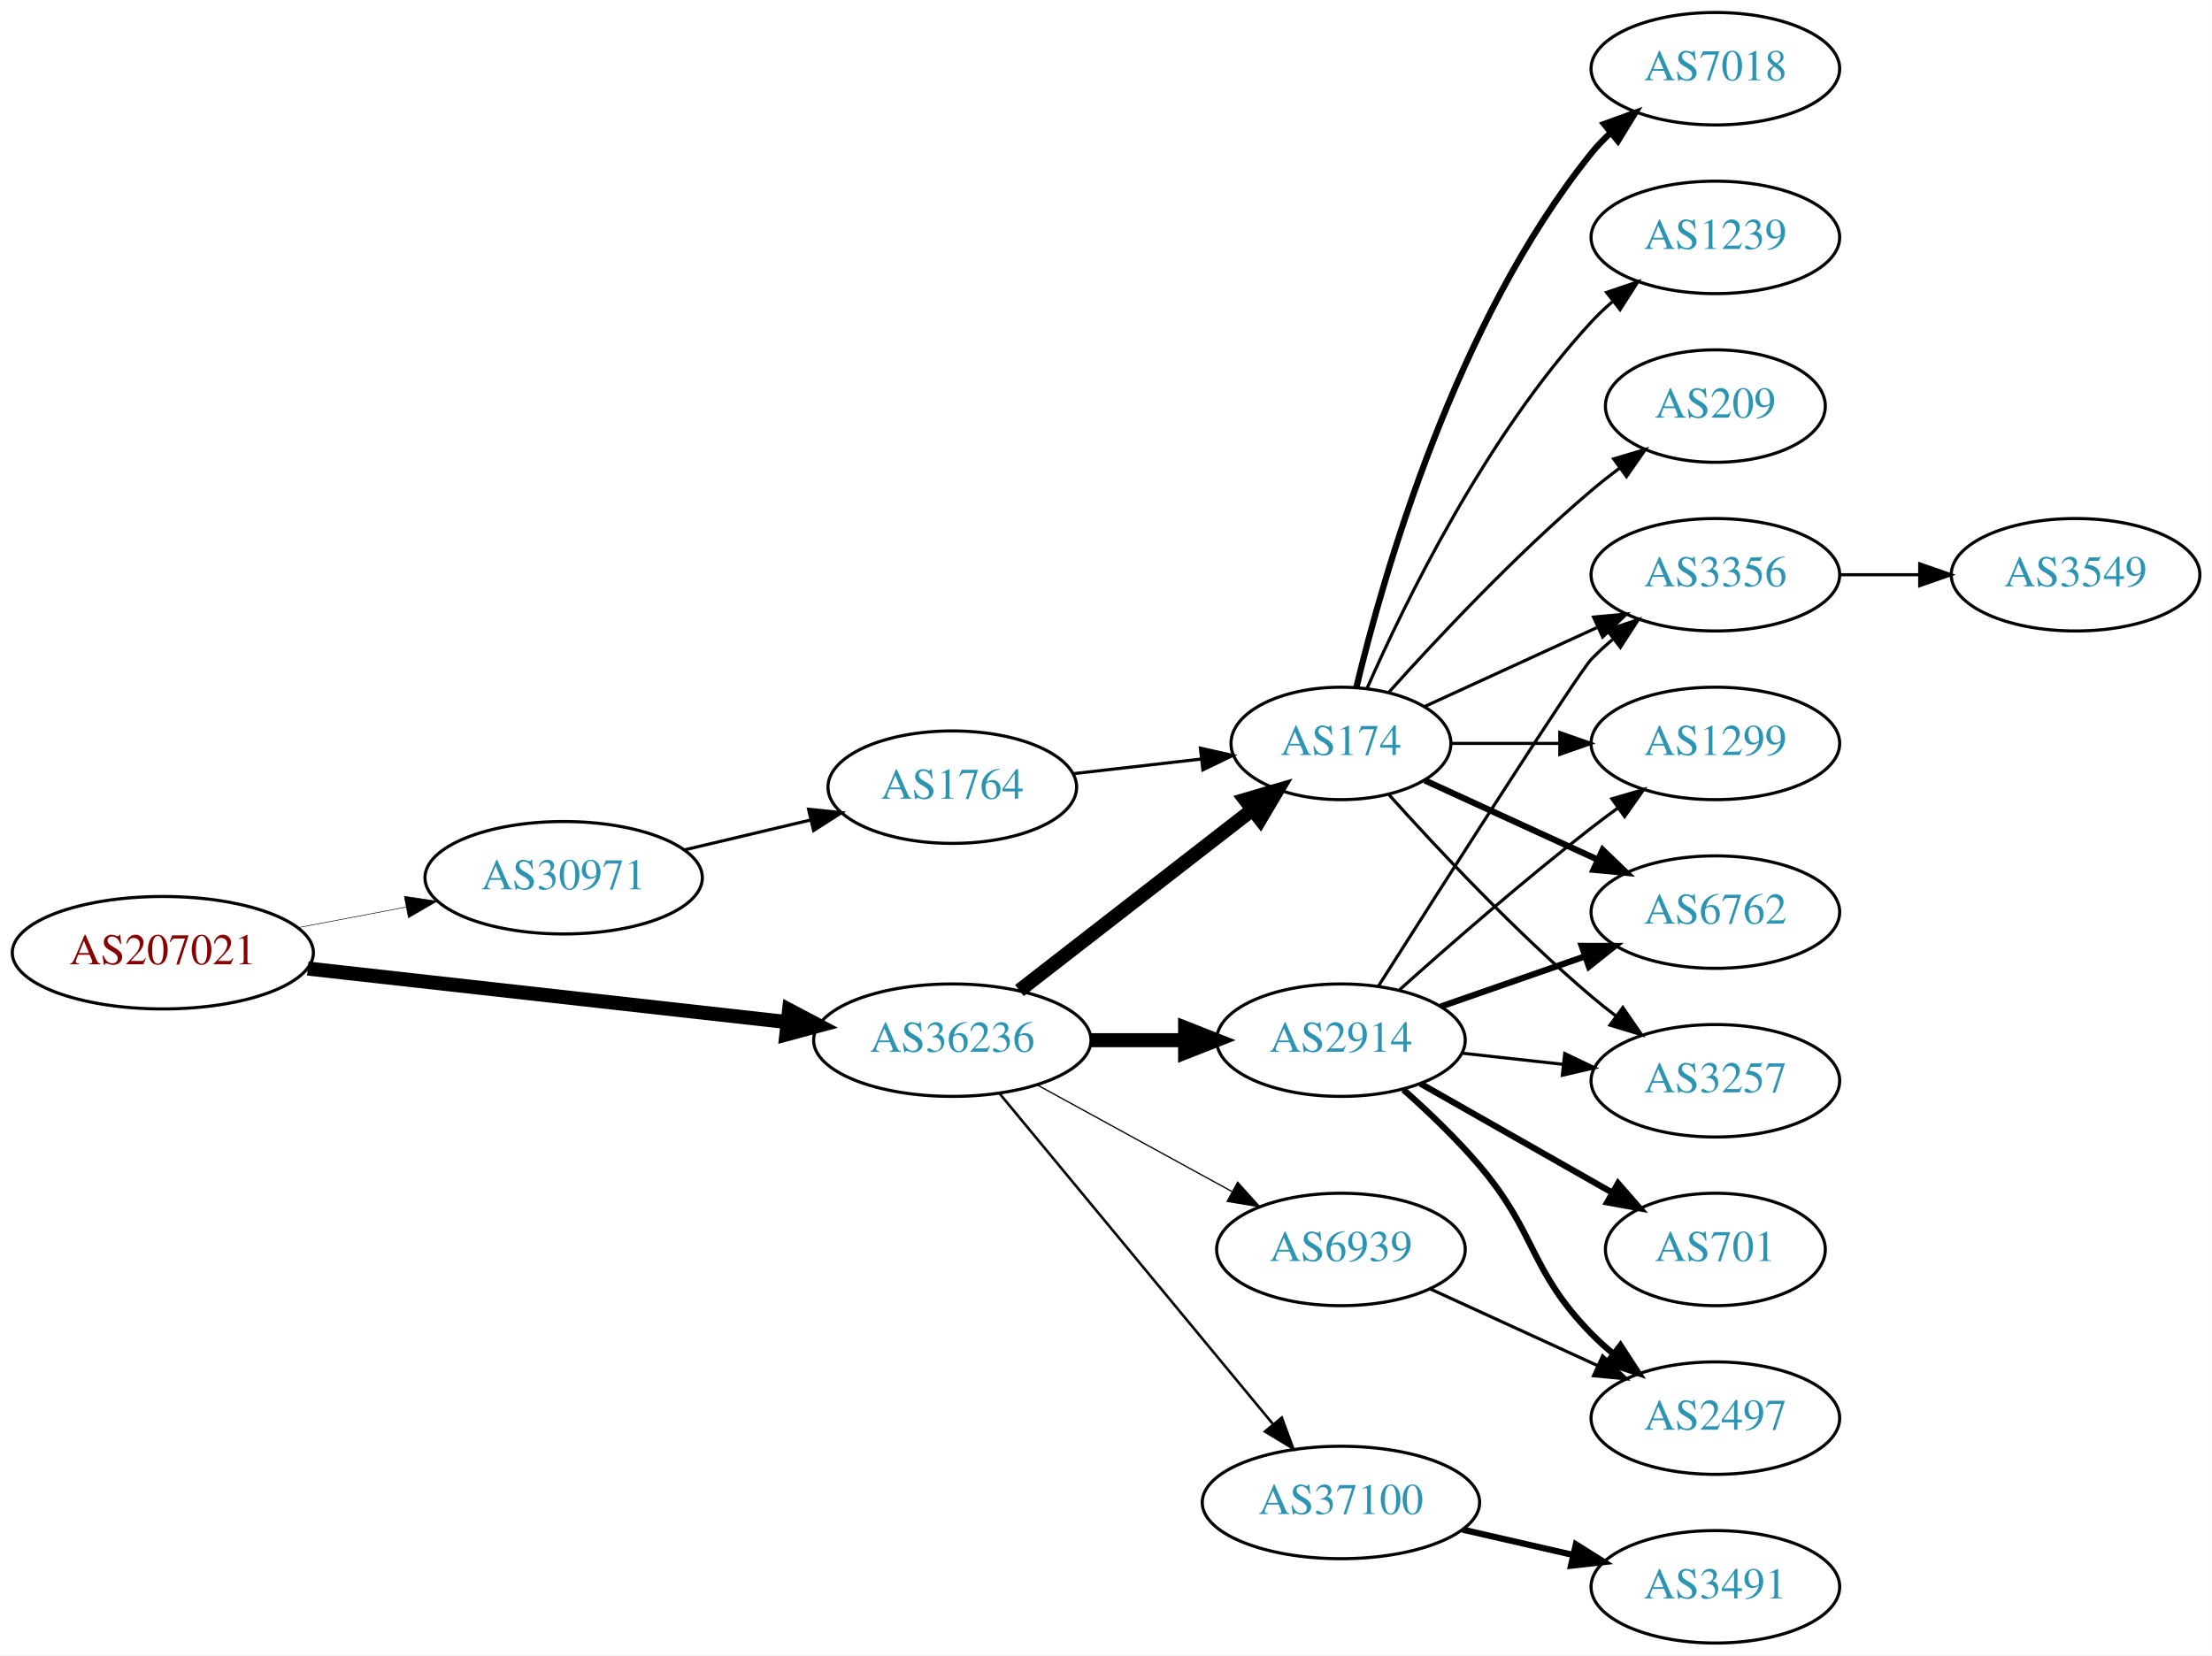
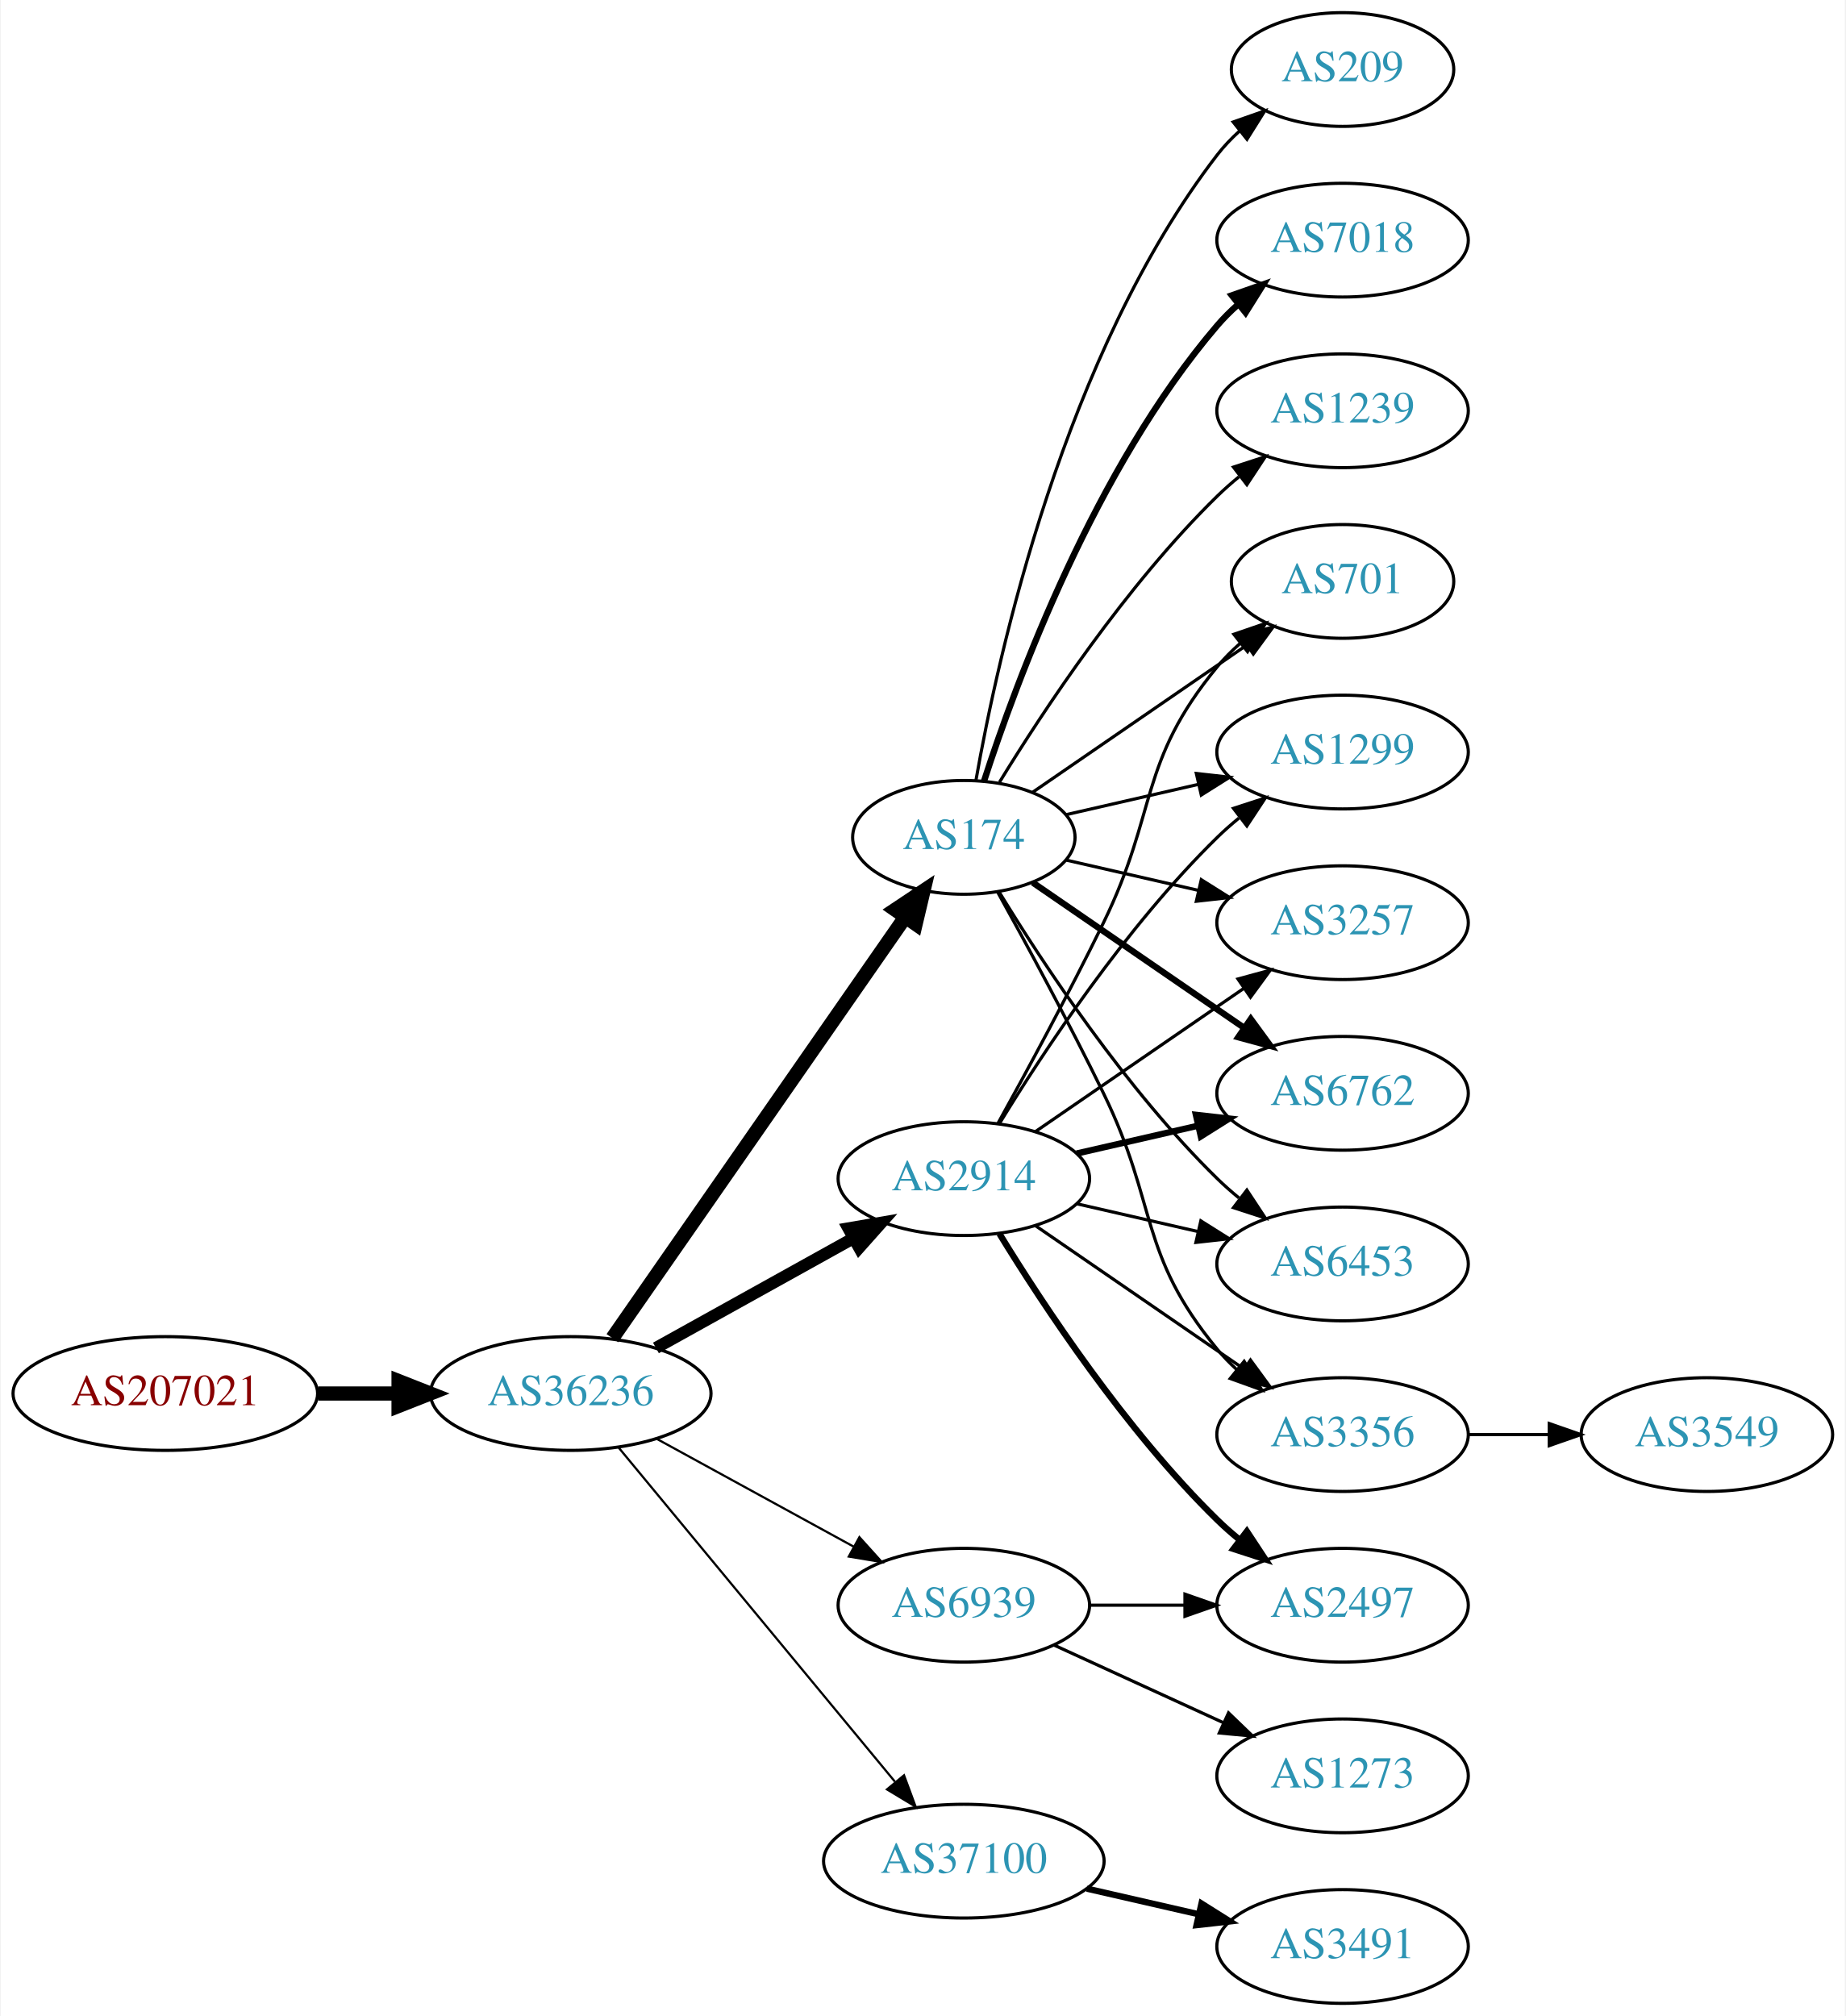
- <svg xmlns="http://www.w3.org/2000/svg" xmlns:xlink="http://www.w3.org/1999/xlink" width="708pt" height="530pt" viewBox="0.00 0.00 707.95 530.00">
-   <g id="graph0" class="graph" transform="scale(1 1) rotate(0) translate(4 526)">
-     <polygon fill="white" stroke="none" points="-4,4 -4,-526 703.954,-526 703.954,4 -4,4" />
+ <svg xmlns="http://www.w3.org/2000/svg" xmlns:xlink="http://www.w3.org/1999/xlink" width="584pt" height="638pt" viewBox="0.00 0.00 583.56 638.00">
+   <g id="graph0" class="graph" transform="scale(1 1) rotate(0) translate(4 634)">
+     <polygon fill="white" stroke="none" points="-4,4 -4,-634 579.562,-634 579.562,4 -4,4" />
    <g id="node1" class="node">
      <g id="a_node1">
        <a xlink:href="/asn/207021" xlink:title="AS207021 ~ ipcom GmbH [AT]">
-           <ellipse fill="#ffffff" stroke="black" cx="48.096" cy="-221" rx="48.192" ry="18" />
-           <text text-anchor="middle" x="48.096" y="-217.3" font-family="Times,serif" font-size="14.00" fill="#880000">AS207021</text>
+           <ellipse fill="#ffffff" stroke="black" cx="48.096" cy="-193" rx="48.192" ry="18" />
+           <text text-anchor="middle" x="48.096" y="-189.3" font-family="Times,serif" font-size="14.00" fill="#880000">AS207021</text>
        </a>
      </g>
    </g>
    <g id="node2" class="node">
      <g id="a_node2">
-         <a xlink:href="/asn/30971" xlink:title="AS30971 ~ Jakob-Haringer-Strasse 8 [AT]">
-           <ellipse fill="#ffffff" stroke="black" cx="176.388" cy="-245" rx="44.393" ry="18" />
-           <text text-anchor="middle" x="176.388" y="-241.3" font-family="Times,serif" font-size="14.00" fill="#2c94b3">AS30971</text>
+         <a xlink:href="/asn/36236" xlink:title="AS36236 ~ NetActuate, Inc [US]">
+           <ellipse fill="#ffffff" stroke="black" cx="176.388" cy="-193" rx="44.393" ry="18" />
+           <text text-anchor="middle" x="176.388" y="-189.3" font-family="Times,serif" font-size="14.00" fill="#2c94b3">AS36236</text>
        </a>
      </g>
    </g>
    <g id="edge1" class="edge">
-       <path fill="none" stroke="black" stroke-width="0.18" d="M91.5,-229.058C102.585,-231.165 114.629,-233.454 126.041,-235.622" />
-       <polygon fill="black" stroke="black" stroke-width="0.18" points="125.389,-239.061 135.866,-237.49 126.696,-232.184 125.389,-239.061" />
+       <path fill="none" stroke="black" stroke-width="4.5" d="M96.481,-193C104.742,-193 113.386,-193 121.799,-193" />
+       <polygon fill="black" stroke="black" stroke-width="4.5" points="121.904,-196.938 131.904,-193 121.904,-189.063 121.904,-196.938" />
    </g>
    <g id="node3" class="node">
      <g id="a_node3">
-         <a xlink:href="/asn/36236" xlink:title="AS36236 ~ NetActuate, Inc [US]">
-           <ellipse fill="#ffffff" stroke="black" cx="300.78" cy="-193" rx="44.393" ry="18" />
-           <text text-anchor="middle" x="300.78" y="-189.3" font-family="Times,serif" font-size="14.00" fill="#2c94b3">AS36236</text>
+         <a xlink:href="/asn/174" xlink:title="AS174 ~ Cogent Communications [US]">
+           <ellipse fill="#ffffff" stroke="black" cx="300.78" cy="-369" rx="35.194" ry="18" />
+           <text text-anchor="middle" x="300.78" y="-365.3" font-family="Times,serif" font-size="14.00" fill="#2c94b3">AS174</text>
        </a>
      </g>
    </g>
    <g id="edge2" class="edge">
-       <path fill="none" stroke="black" stroke-width="4.5" d="M94.493,-215.929C137.689,-211.105 202.627,-203.851 247.86,-198.799" />
-       <polygon fill="black" stroke="black" stroke-width="4.5" points="248.551,-202.684 258.052,-197.661 247.677,-194.858 248.551,-202.684" />
+       <path fill="none" stroke="black" stroke-width="4.5" d="M189.57,-210.519C211.309,-241.779 256.862,-307.284 282.064,-343.525" />
+       <polygon fill="black" stroke="black" stroke-width="4.5" points="279.064,-346.108 288.006,-352.069 285.529,-341.611 279.064,-346.108" />
    </g>
    <g id="node4" class="node">
      <g id="a_node4">
-         <a xlink:href="/asn/1764" xlink:title="AS1764 ~ NEXTLAYER-AS [AT]">
-           <ellipse fill="#ffffff" stroke="black" cx="300.78" cy="-274" rx="39.794" ry="18" />
-           <text text-anchor="middle" x="300.78" y="-270.3" font-family="Times,serif" font-size="14.00" fill="#2c94b3">AS1764</text>
+         <a xlink:href="/asn/2914" xlink:title="AS2914 ~ NTT America, Inc. [US]">
+           <ellipse fill="#ffffff" stroke="black" cx="300.78" cy="-261" rx="39.794" ry="18" />
+           <text text-anchor="middle" x="300.78" y="-257.3" font-family="Times,serif" font-size="14.00" fill="#2c94b3">AS2914</text>
        </a>
      </g>
    </g>
    <g id="edge3" class="edge">
-       <path fill="none" stroke="black" d="M215.108,-253.938C227.869,-256.961 242.236,-260.365 255.462,-263.499" />
-       <polygon fill="black" stroke="black" points="254.77,-266.932 265.307,-265.832 256.384,-260.121 254.77,-266.932" />
+       <path fill="none" stroke="black" stroke-width="3.808" d="M203.344,-207.421C221.517,-217.518 245.979,-231.109 265.719,-242.076" />
+       <polygon fill="black" stroke="black" stroke-width="3.808" points="264.257,-245.268 274.698,-247.065 267.656,-239.149 264.257,-245.268" />
    </g>
    <g id="node5" class="node">
      <g id="a_node5">
-         <a xlink:href="/asn/174" xlink:title="AS174 ~ Cogent Communications [US]">
-           <ellipse fill="#ffffff" stroke="black" cx="425.172" cy="-288" rx="35.194" ry="18" />
-           <text text-anchor="middle" x="425.172" y="-284.3" font-family="Times,serif" font-size="14.00" fill="#2c94b3">AS174</text>
-         </a>
-       </g>
-     </g>
-     <g id="edge5" class="edge">
-       <path fill="none" stroke="black" stroke-width="4.5" d="M322.265,-208.901C342.661,-224.732 374.098,-249.133 396.661,-266.646" />
-       <polygon fill="black" stroke="black" stroke-width="4.5" points="394.518,-269.968 404.832,-272.989 399.347,-263.747 394.518,-269.968" />
+         <a xlink:href="/asn/37100" xlink:title="AS37100 ~ SEACOM Limited [MU]">
+           <ellipse fill="#ffffff" stroke="black" cx="300.78" cy="-45" rx="44.393" ry="18" />
+           <text text-anchor="middle" x="300.78" y="-41.3" font-family="Times,serif" font-size="14.00" fill="#2c94b3">AS37100</text>
+         </a>
+       </g>
+     </g>
+     <g id="edge4" class="edge">
+       <path fill="none" stroke="black" stroke-width="0.692" d="M191.427,-176.023C212.893,-150.066 253.999,-100.36 278.948,-70.191" />
+       <polygon fill="black" stroke="black" stroke-width="0.692" points="281.851,-72.172 285.527,-62.235 276.456,-67.711 281.851,-72.172" />
    </g>
    <g id="node6" class="node">
      <g id="a_node6">
-         <a xlink:href="/asn/2914" xlink:title="AS2914 ~ NTT America, Inc. [US]">
-           <ellipse fill="#ffffff" stroke="black" cx="425.172" cy="-193" rx="39.794" ry="18" />
-           <text text-anchor="middle" x="425.172" y="-189.3" font-family="Times,serif" font-size="14.00" fill="#2c94b3">AS2914</text>
-         </a>
-       </g>
-     </g>
-     <g id="edge6" class="edge">
-       <path fill="none" stroke="black" stroke-width="4.5" d="M345.275,-193C354.964,-193 365.301,-193 375.194,-193" />
-       <polygon fill="black" stroke="black" stroke-width="4.5" points="375.296,-196.938 385.296,-193 375.296,-189.063 375.296,-196.938" />
+         <a xlink:href="/asn/6939" xlink:title="AS6939 ~ Hurricane Electric LLC [US]">
+           <ellipse fill="#ffffff" stroke="black" cx="300.78" cy="-126" rx="39.794" ry="18" />
+           <text text-anchor="middle" x="300.78" y="-122.3" font-family="Times,serif" font-size="14.00" fill="#2c94b3">AS6939</text>
+         </a>
+       </g>
+     </g>
+     <g id="edge5" class="edge">
+       <path fill="none" stroke="black" stroke-width="0.692" d="M203.644,-178.627C221.835,-168.669 246.22,-155.32 265.879,-144.558" />
+       <polygon fill="black" stroke="black" stroke-width="0.692" points="267.729,-147.535 274.82,-139.663 264.368,-141.395 267.729,-147.535" />
    </g>
    <g id="node7" class="node">
      <g id="a_node7">
-         <a xlink:href="/asn/37100" xlink:title="AS37100 ~ SEACOM Limited [MU]">
-           <ellipse fill="#ffffff" stroke="black" cx="425.172" cy="-45" rx="44.393" ry="18" />
-           <text text-anchor="middle" x="425.172" y="-41.3" font-family="Times,serif" font-size="14.00" fill="#2c94b3">AS37100</text>
-         </a>
-       </g>
-     </g>
-     <g id="edge7" class="edge">
-       <path fill="none" stroke="black" stroke-width="0.818" d="M315.82,-176.023C337.285,-150.066 378.391,-100.36 403.34,-70.191" />
-       <polygon fill="black" stroke="black" stroke-width="0.818" points="406.243,-72.172 409.919,-62.235 400.849,-67.711 406.243,-72.172" />
+         <a xlink:href="/asn/1299" xlink:title="AS1299 ~ Telia Carrier [EU]">
+           <ellipse fill="#ffffff" stroke="black" cx="420.622" cy="-396" rx="39.794" ry="18" />
+           <text text-anchor="middle" x="420.622" y="-392.3" font-family="Times,serif" font-size="14.00" fill="#2c94b3">AS1299</text>
+         </a>
+       </g>
+     </g>
+     <g id="edge6" class="edge">
+       <path fill="none" stroke="black" d="M333.05,-376.165C345.889,-379.106 360.994,-382.567 374.961,-385.767" />
+       <polygon fill="black" stroke="black" points="374.353,-389.219 384.882,-388.04 375.916,-382.395 374.353,-389.219" />
    </g>
    <g id="node8" class="node">
      <g id="a_node8">
-         <a xlink:href="/asn/6939" xlink:title="AS6939 ~ Hurricane Electric LLC [US]">
-           <ellipse fill="#ffffff" stroke="black" cx="425.172" cy="-126" rx="39.794" ry="18" />
-           <text text-anchor="middle" x="425.172" y="-122.3" font-family="Times,serif" font-size="14.00" fill="#2c94b3">AS6939</text>
-         </a>
-       </g>
-     </g>
-     <g id="edge8" class="edge">
-       <path fill="none" stroke="black" stroke-width="0.409" d="M328.036,-178.627C346.227,-168.669 370.612,-155.32 390.271,-144.558" />
-       <polygon fill="black" stroke="black" stroke-width="0.409" points="392.122,-147.535 399.213,-139.663 388.76,-141.395 392.122,-147.535" />
-     </g>
-     <g id="edge4" class="edge">
-       <path fill="none" stroke="black" d="M339.5,-278.315C352.485,-279.8 367.133,-281.475 380.549,-283.01" />
-       <polygon fill="black" stroke="black" points="380.187,-286.491 390.52,-284.151 380.983,-279.537 380.187,-286.491" />
+         <a xlink:href="/asn/3257" xlink:title="AS3257 ~ GTT [DE]">
+           <ellipse fill="#ffffff" stroke="black" cx="420.622" cy="-342" rx="39.794" ry="18" />
+           <text text-anchor="middle" x="420.622" y="-338.3" font-family="Times,serif" font-size="14.00" fill="#2c94b3">AS3257</text>
+         </a>
+       </g>
+     </g>
+     <g id="edge7" class="edge">
+       <path fill="none" stroke="black" d="M333.05,-361.835C345.889,-358.894 360.994,-355.433 374.961,-352.233" />
+       <polygon fill="black" stroke="black" points="375.916,-355.605 384.882,-349.96 374.353,-348.781 375.916,-355.605" />
    </g>
    <g id="node9" class="node">
      <g id="a_node9">
-         <a xlink:href="/asn/1299" xlink:title="AS1299 ~ Telia Carrier [EU]">
-           <ellipse fill="#ffffff" stroke="black" cx="545.014" cy="-288" rx="39.794" ry="18" />
-           <text text-anchor="middle" x="545.014" y="-284.3" font-family="Times,serif" font-size="14.00" fill="#2c94b3">AS1299</text>
-         </a>
-       </g>
-     </g>
-     <g id="edge9" class="edge">
-       <path fill="none" stroke="black" d="M460.574,-288C471.398,-288 483.565,-288 495.192,-288" />
-       <polygon fill="black" stroke="black" points="495.223,-291.5 505.223,-288 495.223,-284.5 495.223,-291.5" />
+         <a xlink:href="/asn/209" xlink:title="AS209 ~ CenturyLink Communications, LLC [US]">
+           <ellipse fill="#ffffff" stroke="black" cx="420.622" cy="-612" rx="35.194" ry="18" />
+           <text text-anchor="middle" x="420.622" y="-608.3" font-family="Times,serif" font-size="14.00" fill="#2c94b3">AS209</text>
+         </a>
+       </g>
+     </g>
+     <g id="edge8" class="edge">
+       <path fill="none" stroke="black" d="M304.598,-386.99C311.526,-426.435 332.482,-522.025 380.976,-585 383.023,-587.659 385.406,-590.158 387.964,-592.482" />
+       <polygon fill="black" stroke="black" points="386.008,-595.399 396.006,-598.906 390.377,-589.93 386.008,-595.399" />
    </g>
    <g id="node10" class="node">
      <g id="a_node10">
        <a xlink:href="/asn/7018" xlink:title="AS7018 ~ AT&amp;T Services, Inc. [US]">
-           <ellipse fill="#ffffff" stroke="black" cx="545.014" cy="-504" rx="39.794" ry="18" />
-           <text text-anchor="middle" x="545.014" y="-500.3" font-family="Times,serif" font-size="14.00" fill="#2c94b3">AS7018</text>
-         </a>
-       </g>
-     </g>
-     <g id="edge10" class="edge">
-       <path fill="none" stroke="black" stroke-width="2" d="M430.099,-305.882C438.657,-341.609 461.805,-423.008 505.368,-477 507.199,-479.269 509.269,-481.43 511.475,-483.468" />
-       <polygon fill="black" stroke="black" stroke-width="2" points="509.398,-486.291 519.357,-489.906 513.827,-480.869 509.398,-486.291" />
+           <ellipse fill="#ffffff" stroke="black" cx="420.622" cy="-558" rx="39.794" ry="18" />
+           <text text-anchor="middle" x="420.622" y="-554.3" font-family="Times,serif" font-size="14.00" fill="#2c94b3">AS7018</text>
+         </a>
+       </g>
+     </g>
+     <g id="edge9" class="edge">
+       <path fill="none" stroke="black" stroke-width="2" d="M307.146,-386.74C317.41,-418.461 342.301,-485.808 380.976,-531 382.922,-533.274 385.1,-535.449 387.404,-537.507" />
+       <polygon fill="black" stroke="black" stroke-width="2" points="385.574,-540.524 395.573,-544.027 389.941,-535.053 385.574,-540.524" />
    </g>
    <g id="node11" class="node">
      <g id="a_node11">
-         <a xlink:href="/asn/1239" xlink:title="AS1239 ~ Sprint [US]">
-           <ellipse fill="#ffffff" stroke="black" cx="545.014" cy="-450" rx="39.794" ry="18" />
-           <text text-anchor="middle" x="545.014" y="-446.3" font-family="Times,serif" font-size="14.00" fill="#2c94b3">AS1239</text>
-         </a>
-       </g>
-     </g>
-     <g id="edge11" class="edge">
-       <path fill="none" stroke="black" d="M433.588,-305.761C445.656,-333.183 471.627,-386.473 505.368,-423 507.398,-425.198 509.637,-427.319 511.984,-429.34" />
-       <polygon fill="black" stroke="black" points="510.196,-432.386 520.228,-435.794 514.511,-426.874 510.196,-432.386" />
+         <a xlink:href="/asn/6762" xlink:title="AS6762 ~ TELECOM ITALIA SPARKLE S.p.A. [IT]">
+           <ellipse fill="#ffffff" stroke="black" cx="420.622" cy="-288" rx="39.794" ry="18" />
+           <text text-anchor="middle" x="420.622" y="-284.3" font-family="Times,serif" font-size="14.00" fill="#2c94b3">AS6762</text>
+         </a>
+       </g>
+     </g>
+     <g id="edge10" class="edge">
+       <path fill="none" stroke="black" stroke-width="2" d="M322.576,-354.705C341.16,-341.932 368.61,-323.063 389.579,-308.651" />
+       <polygon fill="black" stroke="black" stroke-width="2" points="391.578,-311.524 397.836,-302.975 387.613,-305.755 391.578,-311.524" />
    </g>
    <g id="node12" class="node">
      <g id="a_node12">
-         <a xlink:href="/asn/6762" xlink:title="AS6762 ~ TELECOM ITALIA SPARKLE S.p.A. [IT]">
-           <ellipse fill="#ffffff" stroke="black" cx="545.014" cy="-234" rx="39.794" ry="18" />
-           <text text-anchor="middle" x="545.014" y="-230.3" font-family="Times,serif" font-size="14.00" fill="#2c94b3">AS6762</text>
-         </a>
-       </g>
-     </g>
-     <g id="edge12" class="edge">
-       <path fill="none" stroke="black" stroke-width="2" d="M452.033,-276.149C468.154,-268.762 489.156,-259.138 507.021,-250.952" />
-       <polygon fill="black" stroke="black" stroke-width="2" points="508.94,-253.923 516.573,-246.575 506.024,-247.559 508.94,-253.923" />
+         <a xlink:href="/asn/6453" xlink:title="AS6453 ~ TATA COMMUNICATIONS (AMERICA) INC [US]">
+           <ellipse fill="#ffffff" stroke="black" cx="420.622" cy="-234" rx="39.794" ry="18" />
+           <text text-anchor="middle" x="420.622" y="-230.3" font-family="Times,serif" font-size="14.00" fill="#2c94b3">AS6453</text>
+         </a>
+       </g>
+     </g>
+     <g id="edge11" class="edge">
+       <path fill="none" stroke="black" d="M312.045,-351.56C325.854,-329.009 352.043,-289.278 380.976,-261 383.116,-258.908 385.433,-256.863 387.833,-254.894" />
+       <polygon fill="black" stroke="black" points="390.343,-257.382 396.175,-248.536 386.1,-251.815 390.343,-257.382" />
    </g>
    <g id="node13" class="node">
      <g id="a_node13">
-         <a xlink:href="/asn/3257" xlink:title="AS3257 ~ GTT [DE]">
-           <ellipse fill="#ffffff" stroke="black" cx="545.014" cy="-180" rx="39.794" ry="18" />
-           <text text-anchor="middle" x="545.014" y="-176.3" font-family="Times,serif" font-size="14.00" fill="#2c94b3">AS3257</text>
-         </a>
-       </g>
-     </g>
-     <g id="edge13" class="edge">
-       <path fill="none" stroke="black" d="M440.534,-271.591C455.807,-254.568 481.066,-227.604 505.368,-207 507.865,-204.883 510.525,-202.768 513.237,-200.707" />
-       <polygon fill="black" stroke="black" points="515.403,-203.459 521.413,-194.734 511.274,-197.806 515.403,-203.459" />
+         <a xlink:href="/asn/3356" xlink:title="AS3356 ~ Level 3 Parent, LLC [US]">
+           <ellipse fill="#ffffff" stroke="black" cx="420.622" cy="-180" rx="39.794" ry="18" />
+           <text text-anchor="middle" x="420.622" y="-176.3" font-family="Times,serif" font-size="14.00" fill="#2c94b3">AS3356</text>
+         </a>
+       </g>
+     </g>
+     <g id="edge12" class="edge">
+       <path fill="none" stroke="black" d="M311.412,-351.805C320.416,-335.534 334.071,-310.343 344.976,-288 362.256,-252.597 355.911,-237.394 380.976,-207 382.831,-204.75 384.918,-202.604 387.137,-200.576" />
+       <polygon fill="black" stroke="black" points="389.485,-203.177 395.041,-194.156 385.072,-197.744 389.485,-203.177" />
    </g>
    <g id="node14" class="node">
      <g id="a_node14">
-         <a xlink:href="/asn/209" xlink:title="AS209 ~ CenturyLink Communications, LLC [US]">
-           <ellipse fill="#ffffff" stroke="black" cx="545.014" cy="-396" rx="35.194" ry="18" />
-           <text text-anchor="middle" x="545.014" y="-392.3" font-family="Times,serif" font-size="14.00" fill="#2c94b3">AS209</text>
-         </a>
-       </g>
-     </g>
-     <g id="edge14" class="edge">
-       <path fill="none" stroke="black" d="M440.534,-304.409C455.807,-321.432 481.066,-348.396 505.368,-369 508.22,-371.418 511.285,-373.833 514.396,-376.169" />
-       <polygon fill="black" stroke="black" points="512.47,-379.095 522.625,-382.116 516.57,-373.422 512.47,-379.095" />
+         <a xlink:href="/asn/1239" xlink:title="AS1239 ~ Sprint [US]">
+           <ellipse fill="#ffffff" stroke="black" cx="420.622" cy="-504" rx="39.794" ry="18" />
+           <text text-anchor="middle" x="420.622" y="-500.3" font-family="Times,serif" font-size="14.00" fill="#2c94b3">AS1239</text>
+         </a>
+       </g>
+     </g>
+     <g id="edge13" class="edge">
+       <path fill="none" stroke="black" d="M312.045,-386.44C325.854,-408.991 352.043,-448.722 380.976,-477 383.116,-479.092 385.433,-481.137 387.833,-483.106" />
+       <polygon fill="black" stroke="black" points="386.1,-486.185 396.175,-489.464 390.343,-480.618 386.1,-486.185" />
    </g>
    <g id="node15" class="node">
      <g id="a_node15">
-         <a xlink:href="/asn/3356" xlink:title="AS3356 ~ Level 3 Parent, LLC [US]">
-           <ellipse fill="#ffffff" stroke="black" cx="545.014" cy="-342" rx="39.794" ry="18" />
-           <text text-anchor="middle" x="545.014" y="-338.3" font-family="Times,serif" font-size="14.00" fill="#2c94b3">AS3356</text>
-         </a>
-       </g>
+         <a xlink:href="/asn/701" xlink:title="AS701 ~ UUNET [US]">
+           <ellipse fill="#ffffff" stroke="black" cx="420.622" cy="-450" rx="35.194" ry="18" />
+           <text text-anchor="middle" x="420.622" y="-446.3" font-family="Times,serif" font-size="14.00" fill="#2c94b3">AS701</text>
+         </a>
+       </g>
+     </g>
+     <g id="edge14" class="edge">
+       <path fill="none" stroke="black" d="M322.576,-383.295C341.392,-396.228 369.298,-415.409 390.362,-429.888" />
+       <polygon fill="black" stroke="black" points="388.414,-432.796 398.637,-435.576 392.379,-427.027 388.414,-432.796" />
+     </g>
+     <g id="edge16" class="edge">
+       <path fill="none" stroke="black" d="M312.045,-278.44C325.854,-300.991 352.043,-340.722 380.976,-369 383.116,-371.092 385.433,-373.137 387.833,-375.106" />
+       <polygon fill="black" stroke="black" points="386.1,-378.185 396.175,-381.464 390.343,-372.618 386.1,-378.185" />
+     </g>
+     <g id="edge17" class="edge">
+       <path fill="none" stroke="black" d="M323.394,-275.857C341.882,-288.565 368.696,-306.995 389.326,-321.175" />
+       <polygon fill="black" stroke="black" points="387.522,-324.183 397.746,-326.963 391.488,-318.414 387.522,-324.183" />
+     </g>
+     <g id="edge18" class="edge">
+       <path fill="none" stroke="black" stroke-width="2" d="M336.499,-268.955C348.499,-271.704 362.12,-274.825 374.812,-277.733" />
+       <polygon fill="black" stroke="black" stroke-width="2" points="374.215,-281.187 384.744,-280.009 375.778,-274.364 374.215,-281.187" />
+     </g>
+     <g id="edge21" class="edge">
+       <path fill="none" stroke="black" d="M336.499,-253.045C348.499,-250.296 362.12,-247.175 374.812,-244.267" />
+       <polygon fill="black" stroke="black" points="375.778,-247.636 384.744,-241.991 374.215,-240.813 375.778,-247.636" />
    </g>
    <g id="edge15" class="edge">
-       <path fill="none" stroke="black" d="M452.033,-299.851C468.154,-307.238 489.156,-316.862 507.021,-325.048" />
-       <polygon fill="black" stroke="black" points="506.024,-328.441 516.573,-329.425 508.94,-322.077 506.024,-328.441" />
-     </g>
-     <g id="edge21" class="edge">
-       <path fill="none" stroke="black" d="M443.986,-209.191C459.763,-223.311 483.601,-244.119 505.368,-261 508.103,-263.121 510.988,-265.278 513.9,-267.401" />
-       <polygon fill="black" stroke="black" points="511.901,-270.274 522.073,-273.236 515.969,-264.577 511.901,-270.274" />
-     </g>
-     <g id="edge17" class="edge">
-       <path fill="none" stroke="black" stroke-width="2" d="M457.134,-203.772C471.23,-208.677 488.107,-214.548 503.22,-219.807" />
-       <polygon fill="black" stroke="black" stroke-width="2" points="502.255,-223.177 512.85,-223.157 504.556,-216.566 502.255,-223.177" />
-     </g>
-     <g id="edge16" class="edge">
-       <path fill="none" stroke="black" d="M463.782,-188.851C474.093,-187.713 485.41,-186.465 496.211,-185.274" />
-       <polygon fill="black" stroke="black" points="496.802,-188.73 506.357,-184.154 496.034,-181.772 496.802,-188.73" />
+       <path fill="none" stroke="black" d="M323.394,-246.143C341.882,-233.435 368.696,-215.005 389.326,-200.825" />
+       <polygon fill="black" stroke="black" points="391.488,-203.586 397.746,-195.037 387.522,-197.817 391.488,-203.586" />
    </g>
    <g id="edge20" class="edge">
-       <path fill="none" stroke="black" d="M437.109,-210.227C457.826,-242.805 501.112,-310.597 505.368,-315 507.448,-317.152 509.722,-319.24 512.092,-321.238" />
-       <polygon fill="black" stroke="black" points="510.329,-324.299 520.38,-327.65 514.612,-318.763 510.329,-324.299" />
+       <path fill="none" stroke="black" d="M311.586,-278.509C320.591,-294.789 334.141,-319.801 344.976,-342 362.256,-377.403 355.911,-392.606 380.976,-423 383.111,-425.589 385.553,-428.041 388.15,-430.334" />
+       <polygon fill="black" stroke="black" points="386.227,-433.275 396.249,-436.712 390.558,-427.775 386.227,-433.275" />
    </g>
    <g id="node16" class="node">
      <g id="a_node16">
        <a xlink:href="/asn/2497" xlink:title="AS2497 ~ Internet Initiative Japan Inc. [JP]">
-           <ellipse fill="#ffffff" stroke="black" cx="545.014" cy="-72" rx="39.794" ry="18" />
-           <text text-anchor="middle" x="545.014" y="-68.3" font-family="Times,serif" font-size="14.00" fill="#2c94b3">AS2497</text>
-         </a>
-       </g>
-     </g>
-     <g id="edge18" class="edge">
-       <path fill="none" stroke="black" stroke-width="2" d="M445.179,-177.158C453.073,-170.145 462.074,-161.556 469.368,-153 488.08,-131.049 485.195,-119.617 505.368,-99 507.461,-96.861 509.744,-94.782 512.121,-92.79" />
-       <polygon fill="black" stroke="black" stroke-width="2" points="514.639,-95.268 520.42,-86.389 510.364,-89.725 514.639,-95.268" />
-     </g>
-     <g id="node17" class="node">
-       <g id="a_node17">
-         <a xlink:href="/asn/701" xlink:title="AS701 ~ UUNET [US]">
-           <ellipse fill="#ffffff" stroke="black" cx="545.014" cy="-126" rx="35.194" ry="18" />
-           <text text-anchor="middle" x="545.014" y="-122.3" font-family="Times,serif" font-size="14.00" fill="#2c94b3">AS701</text>
+           <ellipse fill="#ffffff" stroke="black" cx="420.622" cy="-126" rx="39.794" ry="18" />
+           <text text-anchor="middle" x="420.622" y="-122.3" font-family="Times,serif" font-size="14.00" fill="#2c94b3">AS2497</text>
        </a>
      </g>
    </g>
    <g id="edge19" class="edge">
-       <path fill="none" stroke="black" stroke-width="2" d="M450.589,-179.118C468.398,-168.992 492.7,-155.175 512.054,-144.171" />
-       <polygon fill="black" stroke="black" stroke-width="2" points="513.868,-147.166 520.831,-139.181 510.408,-141.081 513.868,-147.166" />
+       <path fill="none" stroke="black" stroke-width="2" d="M312.045,-243.56C325.854,-221.009 352.043,-181.278 380.976,-153 383.116,-150.908 385.433,-148.863 387.833,-146.894" />
+       <polygon fill="black" stroke="black" stroke-width="2" points="390.343,-149.382 396.175,-140.536 386.1,-143.815 390.343,-149.382" />
    </g>
    <g id="node18" class="node">
      <g id="a_node18">
        <a xlink:href="/asn/3491" xlink:title="AS3491 ~ PCCW Global, Inc. [US]">
-           <ellipse fill="#ffffff" stroke="black" cx="545.014" cy="-18" rx="39.794" ry="18" />
-           <text text-anchor="middle" x="545.014" y="-14.3" font-family="Times,serif" font-size="14.00" fill="#2c94b3">AS3491</text>
-         </a>
-       </g>
-     </g>
-     <g id="edge22" class="edge">
-       <path fill="none" stroke="black" stroke-width="2" d="M464.107,-36.308C475.347,-33.733 487.76,-30.889 499.383,-28.226" />
-       <polygon fill="black" stroke="black" stroke-width="2" points="500.379,-31.588 509.345,-25.944 498.816,-24.765 500.379,-31.588" />
-     </g>
-     <g id="edge24" class="edge">
-       <path fill="none" stroke="black" d="M453.801,-113.339C469.758,-106.027 490.028,-96.739 507.311,-88.819" />
-       <polygon fill="black" stroke="black" points="508.926,-91.929 516.559,-84.581 506.01,-85.565 508.926,-91.929" />
+           <ellipse fill="#ffffff" stroke="black" cx="420.622" cy="-18" rx="39.794" ry="18" />
+           <text text-anchor="middle" x="420.622" y="-14.3" font-family="Times,serif" font-size="14.00" fill="#2c94b3">AS3491</text>
+         </a>
+       </g>
+     </g>
+     <g id="edge23" class="edge">
+       <path fill="none" stroke="black" stroke-width="2" d="M339.714,-36.308C350.955,-33.733 363.368,-30.889 374.991,-28.226" />
+       <polygon fill="black" stroke="black" stroke-width="2" points="375.987,-31.588 384.953,-25.944 374.424,-24.765 375.987,-31.588" />
+     </g>
+     <g id="edge25" class="edge">
+       <path fill="none" stroke="black" d="M340.692,-126C350.246,-126 360.595,-126 370.558,-126" />
+       <polygon fill="black" stroke="black" points="370.751,-129.5 380.75,-126 370.75,-122.5 370.751,-129.5" />
    </g>
    <g id="node19" class="node">
      <g id="a_node19">
+         <a xlink:href="/asn/1273" xlink:title="AS1273 ~ Vodafone Group PLC [EU]">
+           <ellipse fill="#ffffff" stroke="black" cx="420.622" cy="-72" rx="39.794" ry="18" />
+           <text text-anchor="middle" x="420.622" y="-68.3" font-family="Times,serif" font-size="14.00" fill="#2c94b3">AS1273</text>
+         </a>
+       </g>
+     </g>
+     <g id="edge24" class="edge">
+       <path fill="none" stroke="black" d="M329.409,-113.339C345.366,-106.027 365.636,-96.739 382.919,-88.819" />
+       <polygon fill="black" stroke="black" points="384.534,-91.929 392.167,-84.581 381.617,-85.565 384.534,-91.929" />
+     </g>
+     <g id="node17" class="node">
+       <g id="a_node17">
        <a xlink:href="/asn/3549" xlink:title="AS3549 ~ Level 3 Parent, LLC [US]">
-           <ellipse fill="#ffffff" stroke="black" cx="660.307" cy="-342" rx="39.794" ry="18" />
-           <text text-anchor="middle" x="660.307" y="-338.3" font-family="Times,serif" font-size="14.00" fill="#2c94b3">AS3549</text>
-         </a>
-       </g>
-     </g>
-     <g id="edge23" class="edge">
-       <path fill="none" stroke="black" d="M584.687,-342C592.89,-342 601.654,-342 610.186,-342" />
-       <polygon fill="black" stroke="black" points="610.425,-345.5 620.425,-342 610.425,-338.5 610.425,-345.5" />
+           <ellipse fill="#ffffff" stroke="black" cx="535.915" cy="-180" rx="39.794" ry="18" />
+           <text text-anchor="middle" x="535.915" y="-176.3" font-family="Times,serif" font-size="14.00" fill="#2c94b3">AS3549</text>
+         </a>
+       </g>
+     </g>
+     <g id="edge22" class="edge">
+       <path fill="none" stroke="black" d="M460.294,-180C468.497,-180 477.261,-180 485.794,-180" />
+       <polygon fill="black" stroke="black" points="486.033,-183.5 496.033,-180 486.033,-176.5 486.033,-183.5" />
    </g>
  </g>
</svg>
